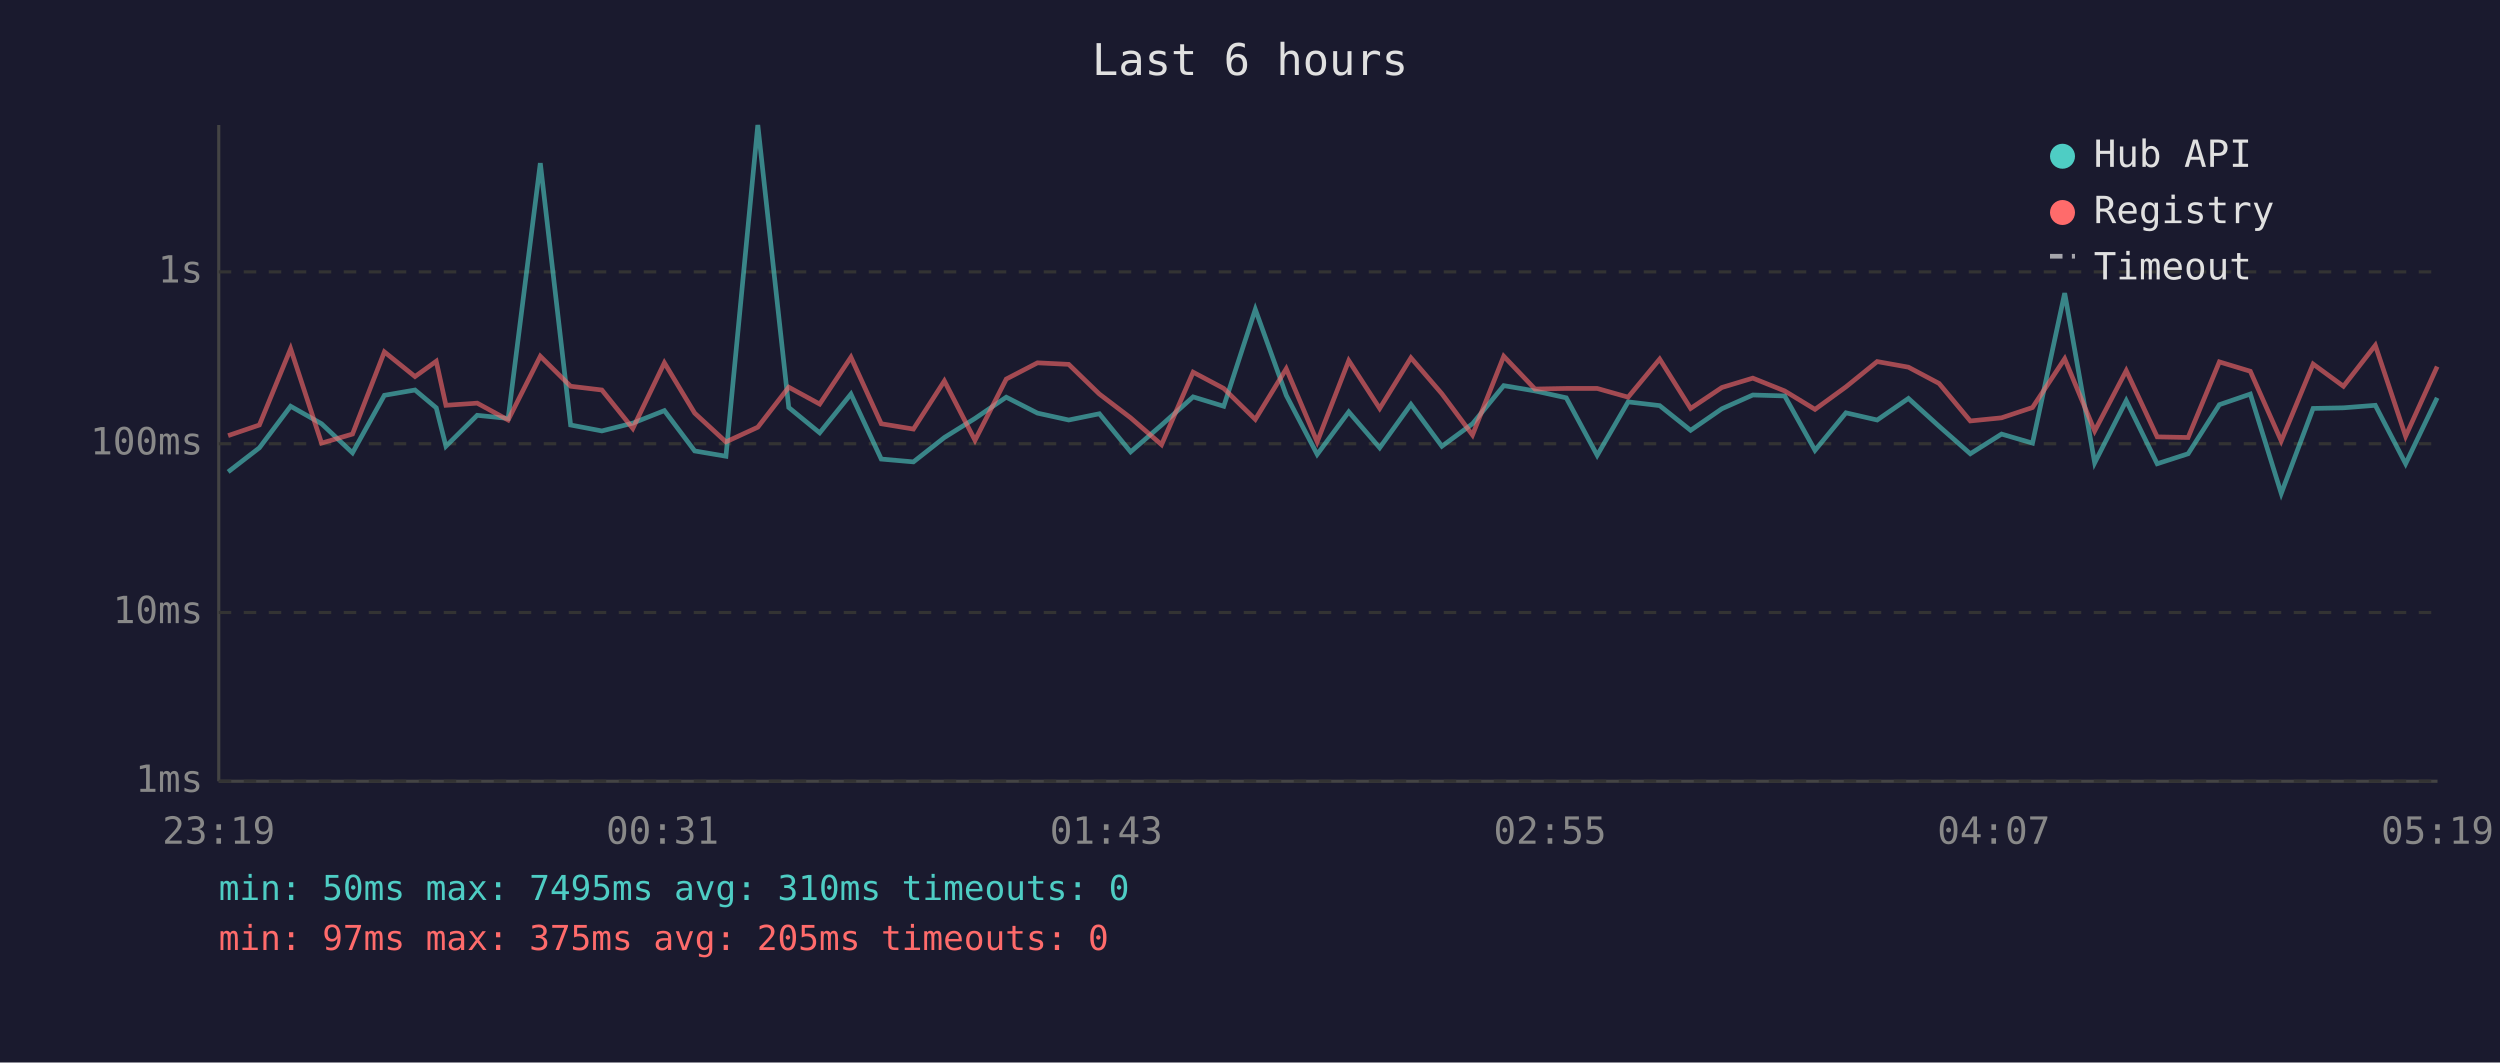
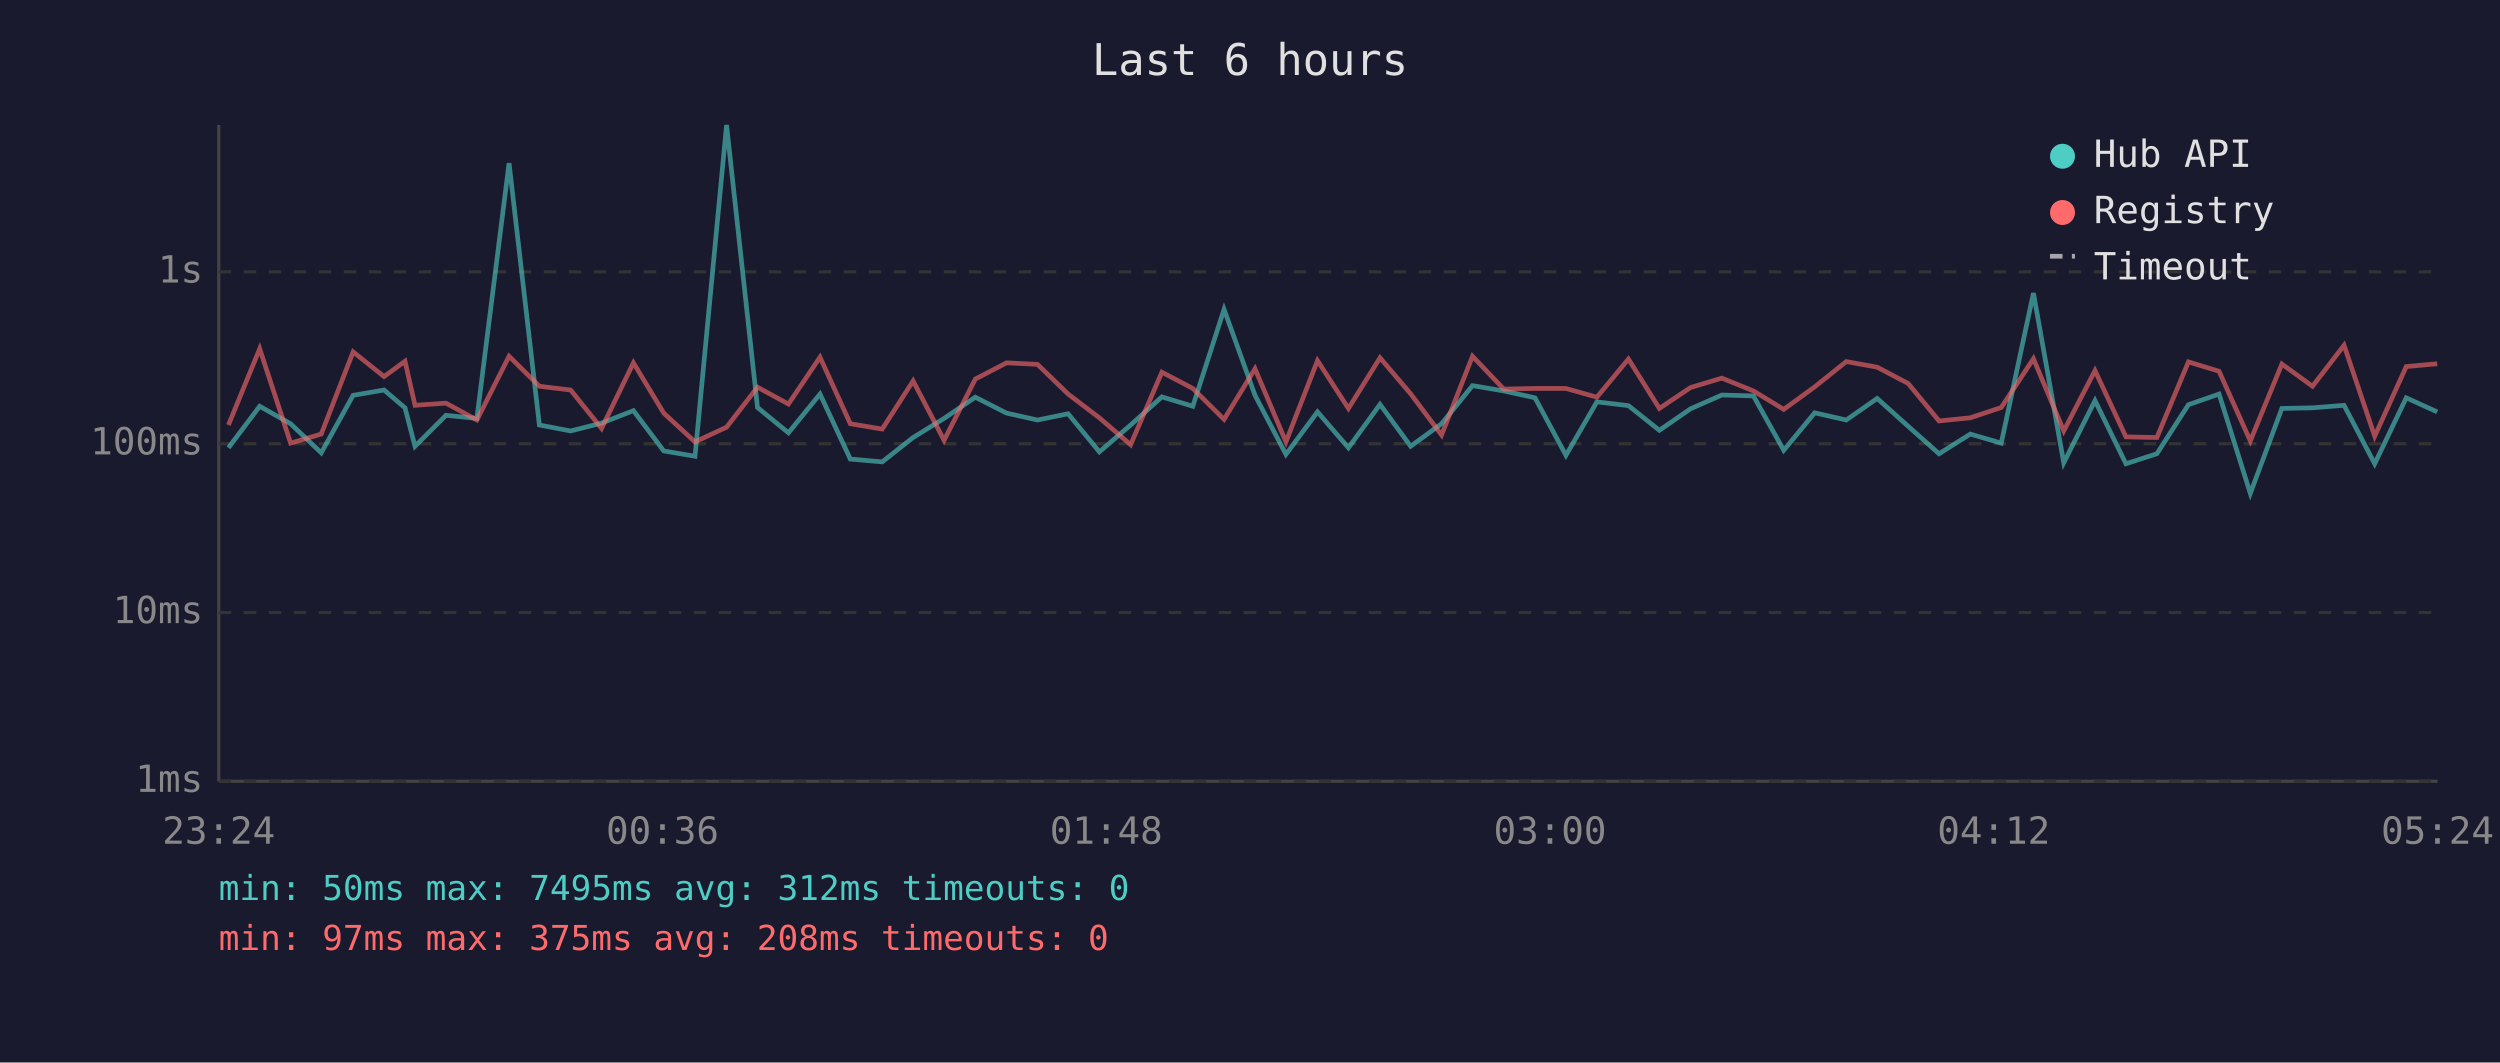
<svg xmlns="http://www.w3.org/2000/svg" viewBox="0 0 800 340" font-family="monospace" font-size="12">
  <rect width="800" height="340" fill="#1a1a2e" />
  <text x="400" y="24" fill="#e0e0e0" font-size="14" text-anchor="middle">Last 6 hours</text>
  <line x1="70" y1="40" x2="70" y2="250" stroke="#444" stroke-width="1" />
  <line x1="70" y1="250" x2="780" y2="250" stroke="#444" stroke-width="1" />
  <line x1="70" y1="250" x2="780" y2="250" stroke="#333" stroke-width="1" stroke-dasharray="4" />
  <text x="65" y="250" fill="#888" text-anchor="end" dominant-baseline="middle">1ms</text>
  <line x1="70" y1="196" x2="780" y2="196" stroke="#333" stroke-width="1" stroke-dasharray="4" />
  <text x="65" y="196" fill="#888" text-anchor="end" dominant-baseline="middle">10ms</text>
  <line x1="70" y1="142" x2="780" y2="142" stroke="#333" stroke-width="1" stroke-dasharray="4" />
  <text x="65" y="142" fill="#888" text-anchor="end" dominant-baseline="middle">100ms</text>
  <line x1="70" y1="87" x2="780" y2="87" stroke="#333" stroke-width="1" stroke-dasharray="4" />
  <text x="65" y="87" fill="#888" text-anchor="end" dominant-baseline="middle">1s</text>
-   <text x="70" y="270" fill="#888" text-anchor="middle">23:19</text>
-   <text x="212" y="270" fill="#888" text-anchor="middle">00:31</text>
-   <text x="354" y="270" fill="#888" text-anchor="middle">01:43</text>
-   <text x="496" y="270" fill="#888" text-anchor="middle">02:55</text>
-   <text x="638" y="270" fill="#888" text-anchor="middle">04:07</text>
-   <text x="780" y="270" fill="#888" text-anchor="middle">05:19</text>
-   <polyline points="73.0,151.0 83.0,143.3 93.0,130.0 102.9,135.6 112.8,144.9 123.0,126.5 132.8,124.8 139.6,130.5 142.7,142.8 152.7,132.9 162.6,133.9 172.9,52.2 182.6,136.0 192.6,137.9 202.5,135.4 212.6,131.4 222.3,144.3 232.3,146.0 242.5,40.0 252.4,130.4 262.3,138.5 272.3,126.1 282.0,146.9 292.3,147.8 302.2,140.0 312.0,133.9 322.0,127.1 332.0,132.2 342.0,134.4 351.8,132.4 361.8,144.6 371.7,136.0 381.8,127.0 391.6,130.0 401.7,99.0 411.6,126.5 421.5,145.4 431.6,131.8 441.5,143.3 451.5,129.4 461.4,142.8 471.2,135.6 481.2,123.4 491.2,125.1 501.2,127.3 511.1,145.7 521.0,128.6 531.1,129.8 541.0,137.7 551.0,130.8 560.9,126.4 571.1,126.7 580.8,144.1 590.7,132.1 600.7,134.4 610.7,127.5 620.5,136.4 630.5,145.2 640.5,138.9 650.4,141.8 660.7,93.8 670.3,148.1 680.4,128.2 690.3,148.4 700.2,145.2 710.2,129.5 720.1,126.1 730.0,157.9 740.2,130.7 749.9,130.5 760.1,129.7 769.8,148.4 779.9,127.3" fill="none" stroke="#4ecdc4" stroke-width="1.5" opacity="0.6" />
-   <polyline points="73.0,139.4 83.0,136.0 93.0,111.6 102.9,141.8 112.8,138.9 123.0,112.6 132.8,120.5 139.6,115.6 142.7,129.7 152.7,129.0 162.6,134.4 172.9,114.0 182.6,123.6 192.6,124.8 202.5,137.1 212.6,116.1 222.3,132.2 232.3,141.4 242.5,136.7 252.4,123.9 262.3,129.3 272.3,114.3 282.0,135.6 292.3,137.3 302.2,121.9 312.0,140.9 322.0,121.3 332.0,116.1 342.0,116.6 351.8,126.1 361.8,133.7 371.7,142.3 381.8,119.1 391.6,124.3 401.7,134.2 411.6,118.0 421.5,141.4 431.6,115.4 441.5,130.7 451.5,114.5 461.4,126.0 471.2,139.2 481.2,114.0 491.2,124.5 501.2,124.3 511.1,124.3 521.0,127.1 531.1,114.9 541.0,130.7 551.0,124.0 560.9,121.0 571.1,125.1 580.8,131.0 590.7,123.8 600.7,115.7 610.7,117.5 620.5,122.7 630.5,134.7 640.5,133.7 650.4,130.4 660.7,114.8 670.3,137.9 680.4,118.6 690.3,139.8 700.2,140.0 710.2,115.8 720.1,118.8 730.0,141.1 740.2,116.5 749.9,123.6 760.1,110.5 769.8,139.6 779.9,117.3" fill="none" stroke="#ff6b6b" stroke-width="1.5" opacity="0.6" />
+   <text x="70" y="270" fill="#888" text-anchor="middle">23:24</text>
+   <text x="212" y="270" fill="#888" text-anchor="middle">00:36</text>
+   <text x="354" y="270" fill="#888" text-anchor="middle">01:48</text>
+   <text x="496" y="270" fill="#888" text-anchor="middle">03:00</text>
+   <text x="638" y="270" fill="#888" text-anchor="middle">04:12</text>
+   <text x="780" y="270" fill="#888" text-anchor="middle">05:24</text>
+   <polyline points="73.1,143.3 83.1,130.0 93.0,135.6 102.8,144.9 113.0,126.5 122.9,124.8 129.6,130.5 132.8,142.8 142.7,132.9 152.6,133.9 162.9,52.2 172.6,136.0 182.6,137.9 192.5,135.4 202.7,131.4 212.4,144.3 222.4,146.0 232.5,40.0 242.4,130.4 252.3,138.5 262.4,126.1 272.1,146.9 282.3,147.8 292.2,140.0 302.1,133.9 312.1,127.1 322.1,132.2 332.0,134.4 341.8,132.4 351.8,144.6 361.8,136.0 371.8,127.0 381.7,130.0 391.7,99.0 401.6,126.5 411.5,145.4 421.6,131.8 431.5,143.3 441.6,129.4 451.4,142.8 461.3,135.6 471.2,123.4 481.2,125.1 491.2,127.3 501.1,145.7 511.0,128.6 521.1,129.8 531.0,137.7 541.0,130.8 551.0,126.4 561.1,126.7 570.8,144.1 580.7,132.1 590.8,134.4 600.7,127.5 610.6,136.4 620.5,145.2 630.5,138.9 640.4,141.8 650.7,93.8 660.4,148.1 670.4,128.2 680.3,148.4 690.2,145.2 700.3,129.5 710.1,126.1 720.1,157.9 730.2,130.7 740.0,130.5 750.1,129.7 759.9,148.4 770.0,127.3 779.9,131.8" fill="none" stroke="#4ecdc4" stroke-width="1.5" opacity="0.6" />
+   <polyline points="73.1,136.0 83.1,111.6 93.0,141.8 102.8,138.9 113.0,112.6 122.9,120.5 129.6,115.6 132.8,129.7 142.7,129.0 152.6,134.4 162.9,114.0 172.6,123.6 182.6,124.8 192.5,137.1 202.7,116.1 212.4,132.2 222.4,141.4 232.5,136.7 242.4,123.9 252.3,129.3 262.4,114.3 272.1,135.6 282.3,137.3 292.2,121.9 302.1,140.9 312.1,121.3 322.1,116.1 332.0,116.6 341.8,126.1 351.8,133.7 361.8,142.3 371.8,119.1 381.7,124.3 391.7,134.2 401.6,118.0 411.5,141.4 421.6,115.4 431.5,130.7 441.6,114.5 451.4,126.0 461.3,139.2 471.2,114.0 481.2,124.5 491.2,124.3 501.1,124.3 511.0,127.1 521.1,114.9 531.0,130.7 541.0,124.0 551.0,121.0 561.1,125.1 570.8,131.0 580.7,123.8 590.8,115.7 600.7,117.5 610.6,122.7 620.5,134.7 630.5,133.7 640.4,130.4 650.7,114.8 660.4,137.9 670.4,118.6 680.3,139.8 690.2,140.0 700.3,115.8 710.1,118.8 720.1,141.1 730.2,116.5 740.0,123.6 750.1,110.5 759.9,139.6 770.0,117.3 779.9,116.4" fill="none" stroke="#ff6b6b" stroke-width="1.5" opacity="0.6" />
  <circle cx="660" cy="50" r="4" fill="#4ecdc4" />
  <text x="670" y="50" fill="#e0e0e0" dominant-baseline="middle">Hub API</text>
  <circle cx="660" cy="68" r="4" fill="#ff6b6b" />
  <text x="670" y="68" fill="#e0e0e0" dominant-baseline="middle">Registry</text>
  <line x1="656" y1="82" x2="664" y2="82" stroke="#e0e0e0" stroke-width="1.5" stroke-dasharray="4,3" opacity="0.7" />
  <text x="670" y="86" fill="#e0e0e0" dominant-baseline="middle">Timeout</text>
-   <text x="70" y="288" fill="#4ecdc4" font-size="11">min: 50ms  max: 7495ms  avg: 310ms  timeouts: 0</text>
-   <text x="70" y="304" fill="#ff6b6b" font-size="11">min: 97ms  max: 375ms  avg: 205ms  timeouts: 0</text>
+   <text x="70" y="288" fill="#4ecdc4" font-size="11">min: 50ms  max: 7495ms  avg: 312ms  timeouts: 0</text>
+   <text x="70" y="304" fill="#ff6b6b" font-size="11">min: 97ms  max: 375ms  avg: 208ms  timeouts: 0</text>
</svg>
